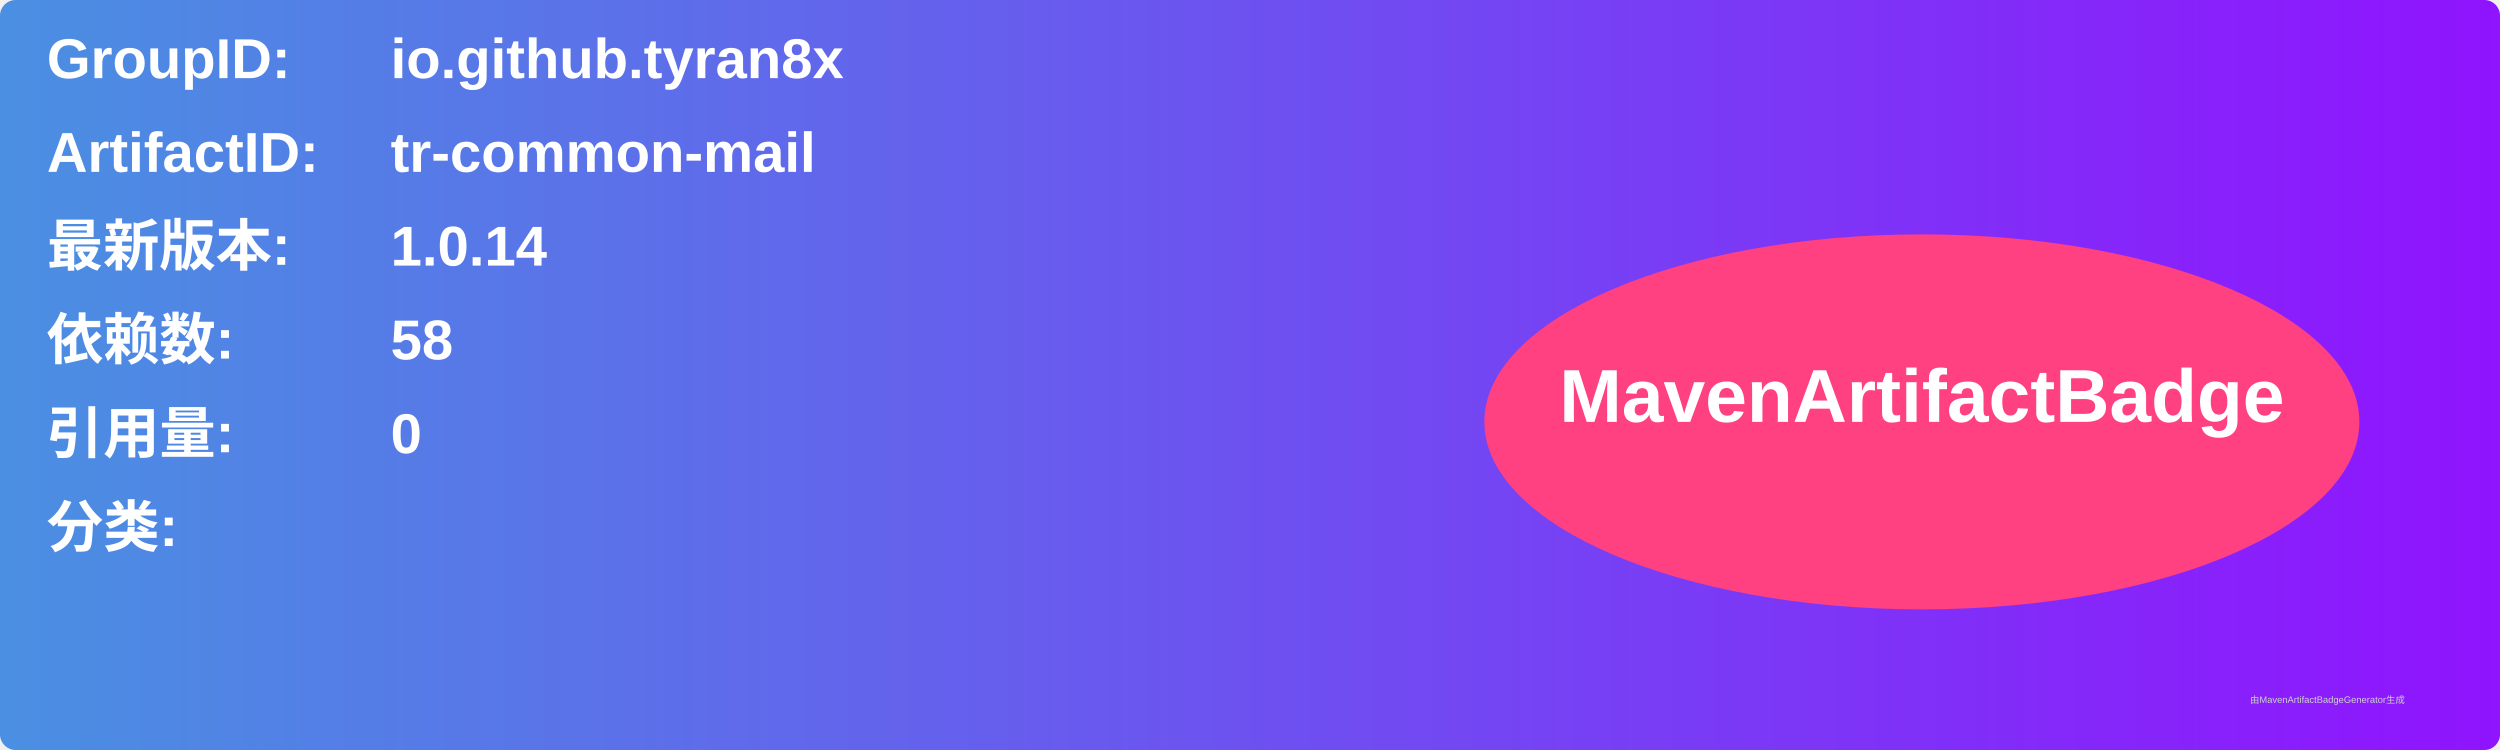
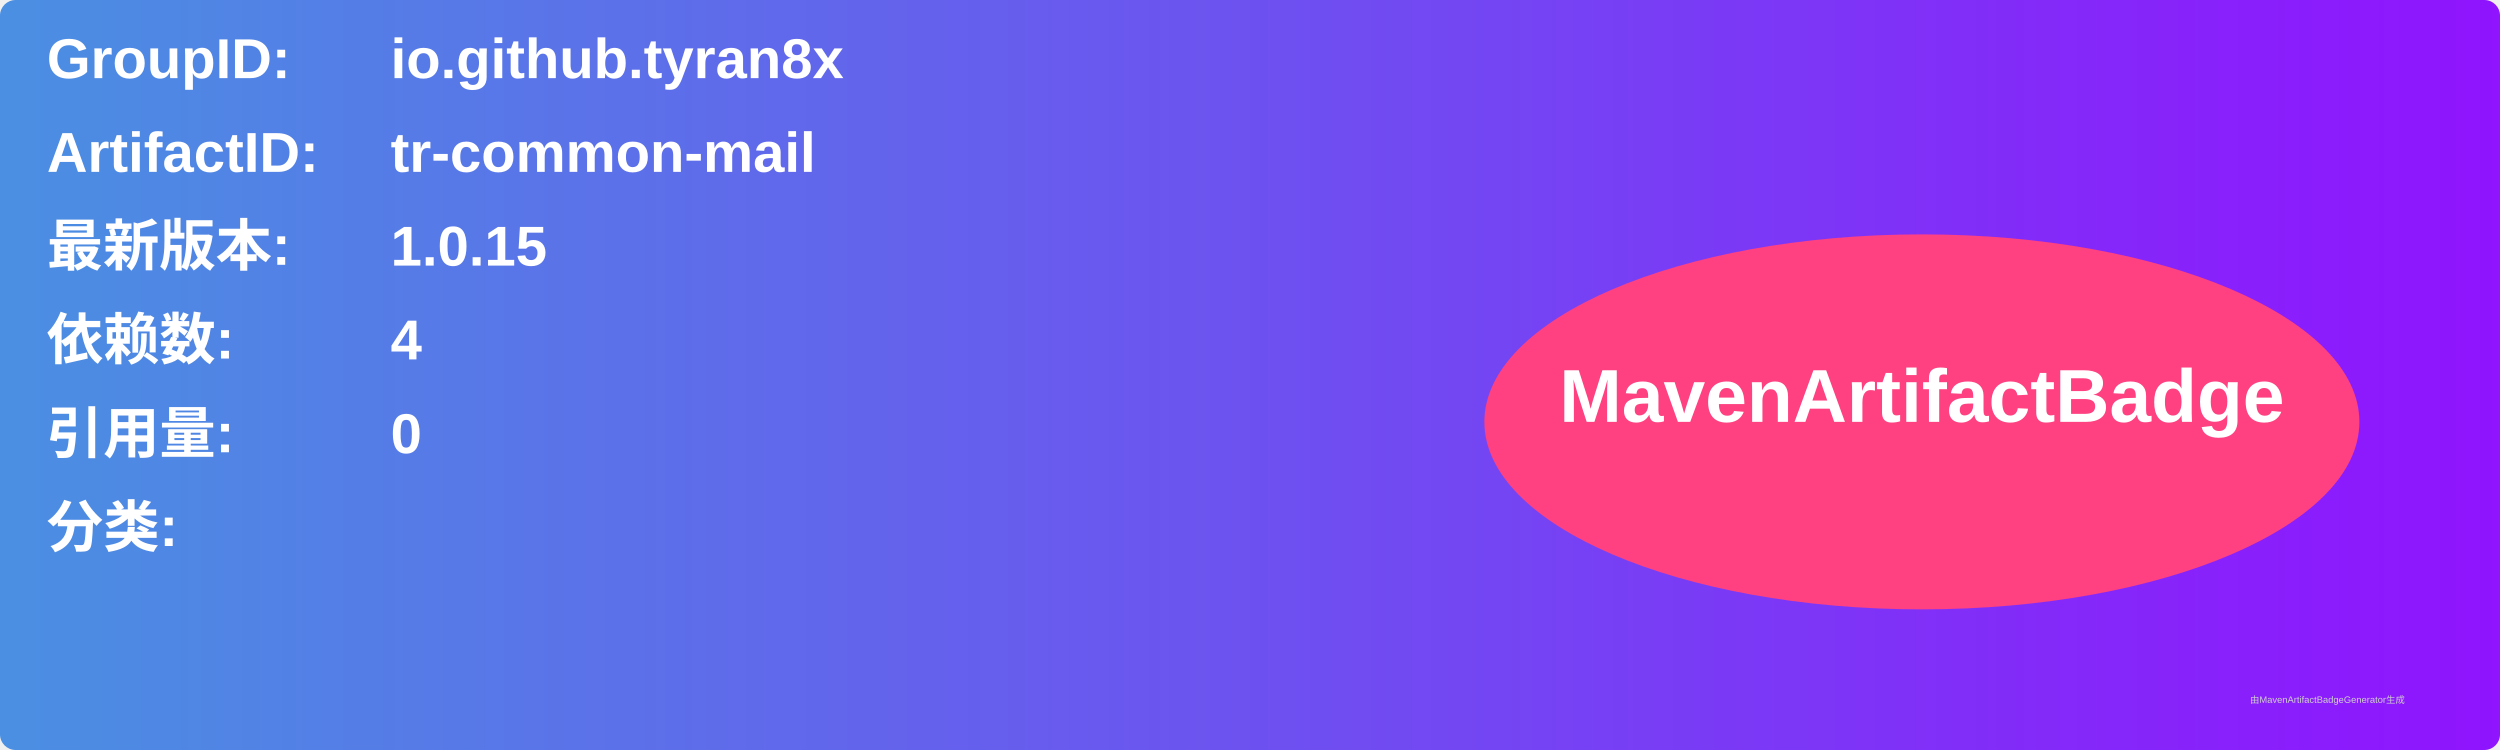
<svg xmlns="http://www.w3.org/2000/svg" width="800" height="240" viewBox="0 0 800 240">
  <linearGradient id="grad" x1="0%" y1="0%" x2="100%" y2="0%">
    <stop offset="0%" stop-color="#4a90e2" />
    <stop offset="100%" stop-color="#9013fe" />
  </linearGradient>
  <rect width="100%" height="100%" rx="5" ry="5" fill="url(#grad)" />
  <g transform="translate(15, 15)">
    <text x="0" y="10" font-family="Arial" font-size="18" fill="white" font-weight="bold" width="260">GroupID:</text>
    <text x="110" y="10" font-family="Arial" font-size="18" fill="white" font-weight="bold" width="460">io.github.tyran8x</text>
    <text x="0" y="40" font-family="Arial" font-size="18" fill="white" font-weight="bold" width="260">ArtifactID:</text>
    <text x="110" y="40" font-family="Arial" font-size="18" fill="white" font-weight="bold" width="460">tr-common-mail</text>
    <text x="0" y="70" font-family="Arial" font-size="18" fill="white" font-weight="bold">最新版本:</text>
    <text x="110" y="70" font-family="Arial" font-size="18" fill="white" font-weight="bold">
-       <tspan font-weight="bold">1.0.14</tspan>
+       <tspan font-weight="bold">1.0.15</tspan>
    </text>
    <text x="0" y="100" font-family="Arial" font-size="18" fill="white" font-weight="bold">依赖数: </text>
    <text x="110" y="100" font-family="Arial" font-size="18" fill="white">
-       <tspan font-weight="bold">58</tspan>
+       <tspan font-weight="bold">4</tspan>
    </text>
    <text x="0" y="130" font-family="Arial" font-size="18" fill="white" font-weight="bold">引用量: </text>
    <text x="110" y="130" font-family="Arial" font-size="18" fill="white">
      <tspan font-weight="bold">0</tspan>
    </text>
    <text x="0" y="160" font-family="Arial" font-size="18" fill="white" font-weight="bold">分类:</text>
    <text x="10" y="190" font-family="Arial" font-size="10" fill="white">
      <tspan font-weight="bold" />
    </text>
    <ellipse cx="600" cy="120" rx="140" ry="60" fill="#ff4081" />
    <text x="600" y="120" text-anchor="middle" font-family="Arial" font-size="24" fill="white" font-weight="bold">MavenArtifactBadge</text>
  </g>
  <text x="720" y="225" font-family="Arial" font-size="3" fill="#d0d0d0">由MavenArtifactBadgeGenerator生成</text>
</svg>
